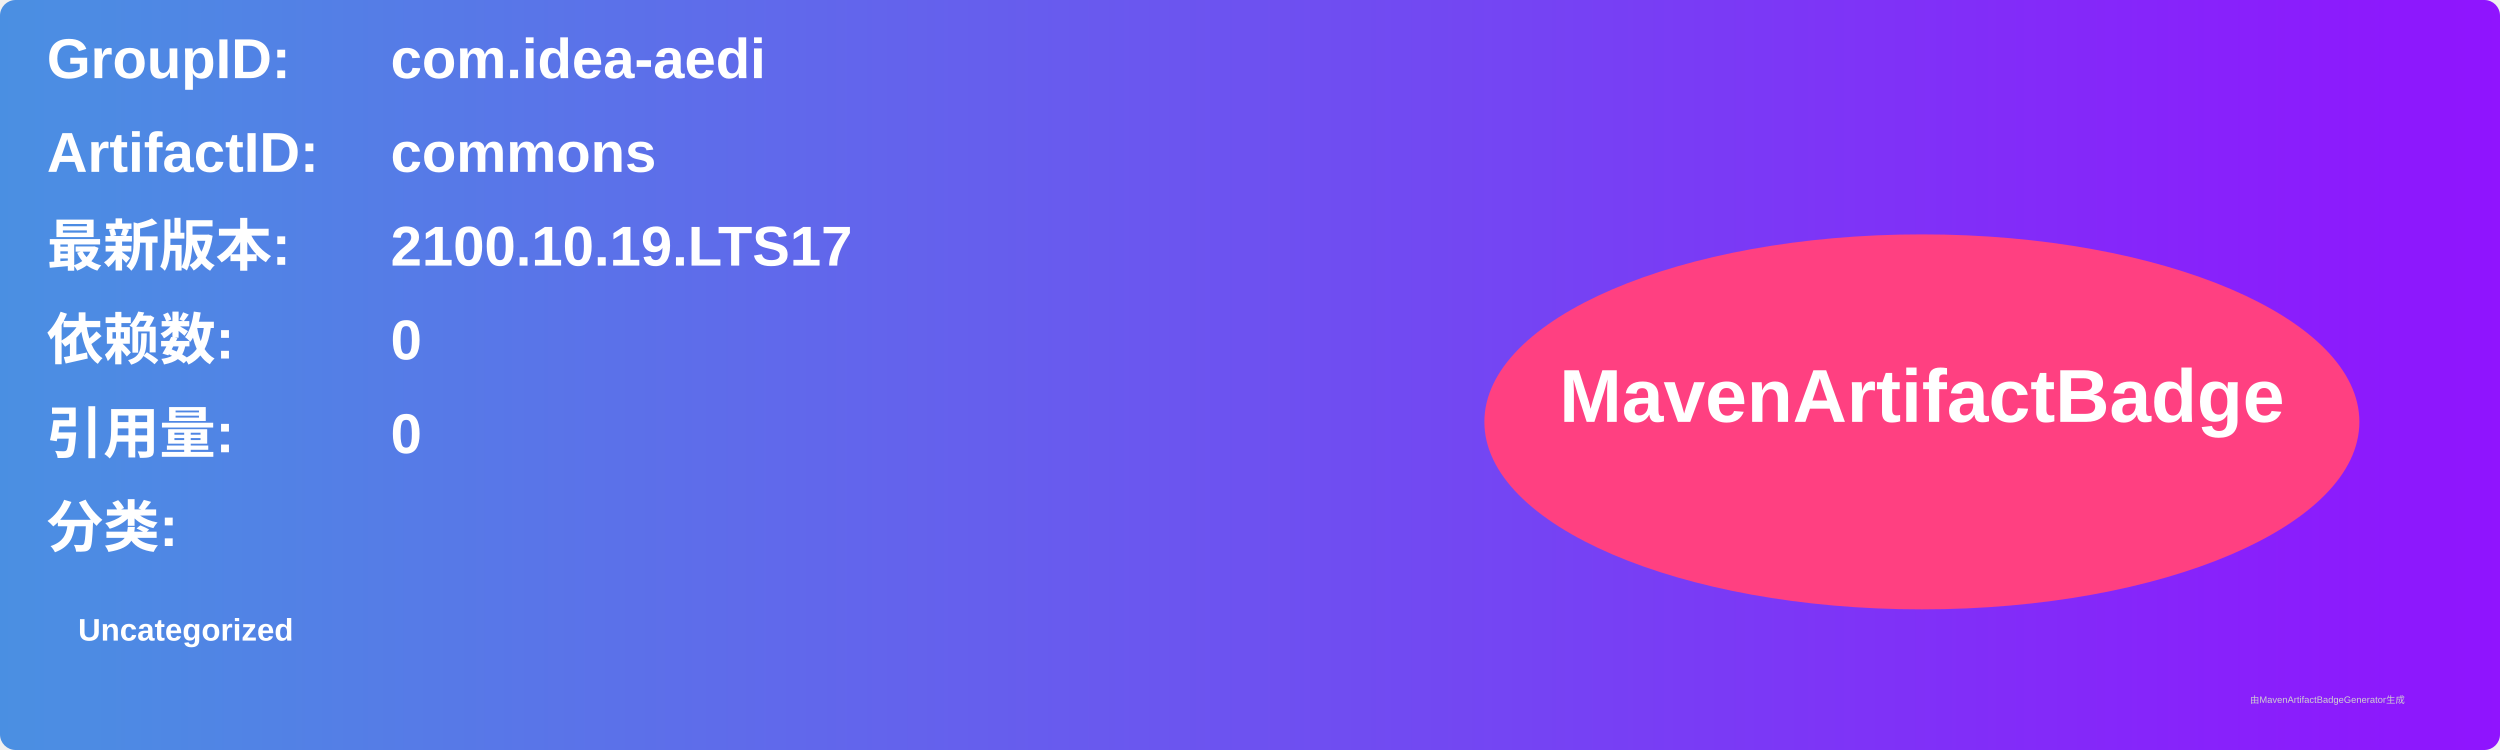
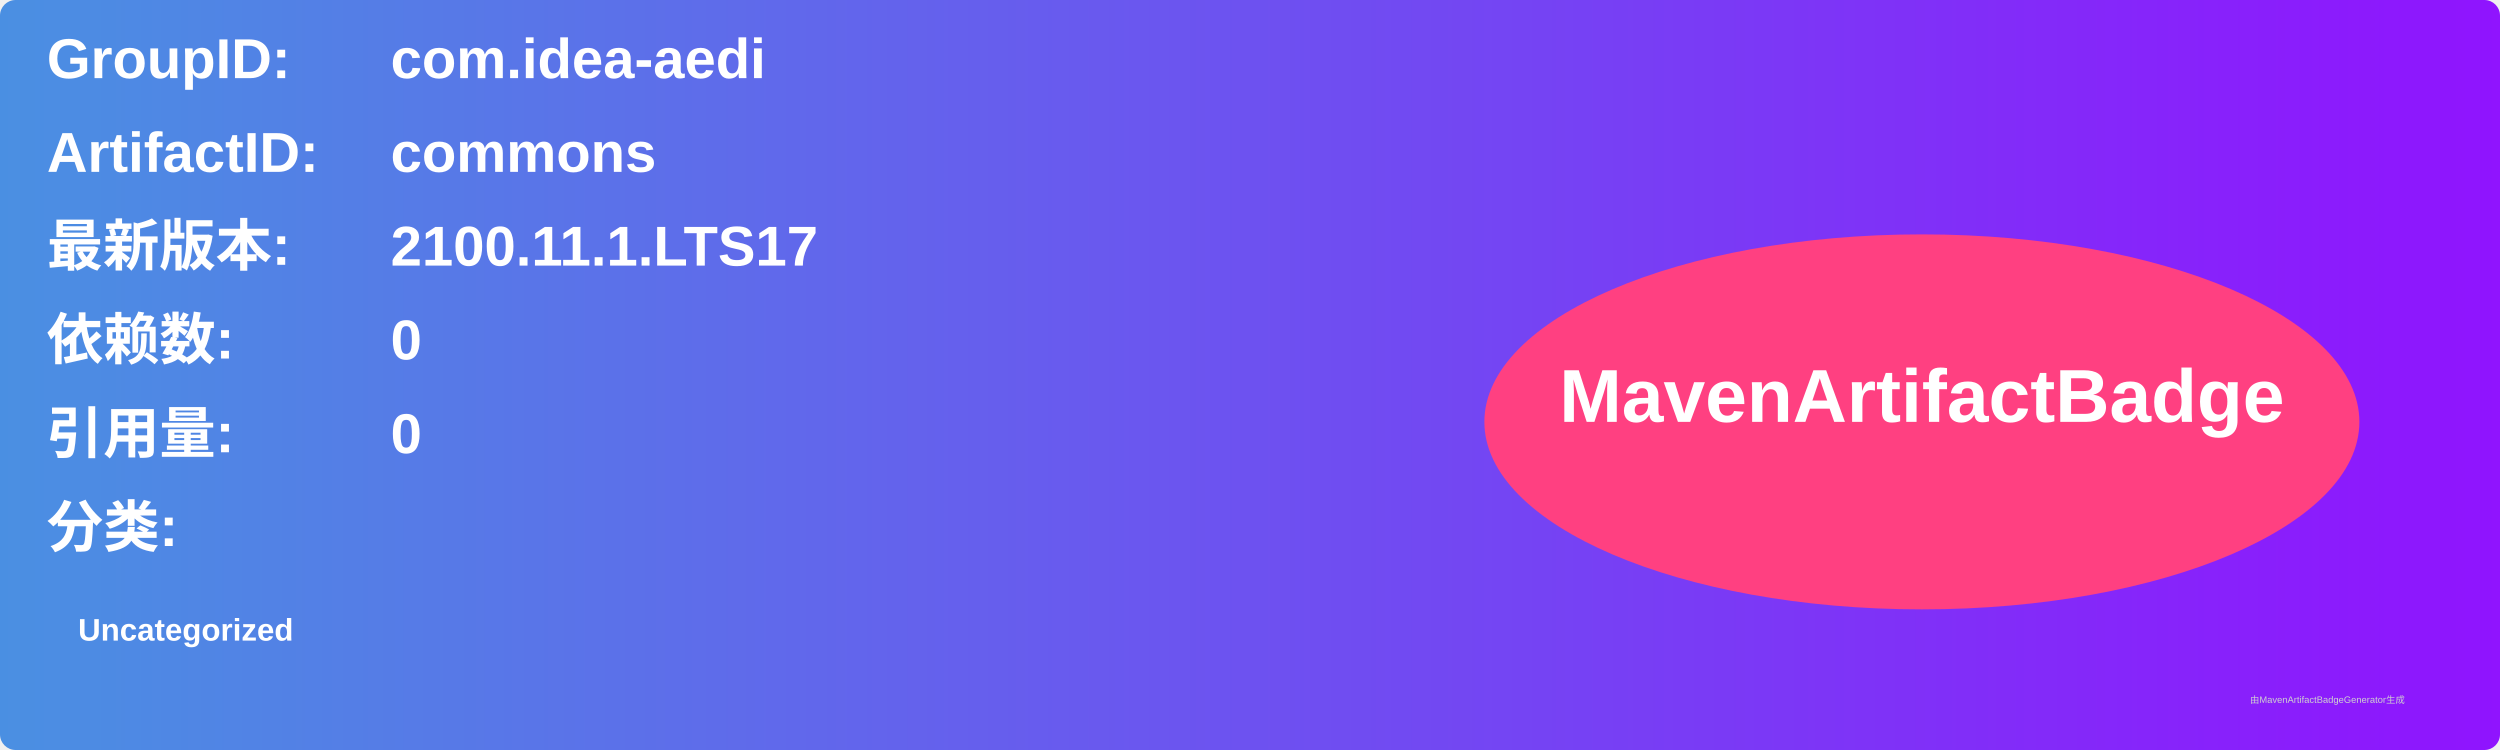
<svg xmlns="http://www.w3.org/2000/svg" width="800" height="240" viewBox="0 0 800 240">
  <linearGradient id="grad" x1="0%" y1="0%" x2="100%" y2="0%">
    <stop offset="0%" stop-color="#4a90e2" />
    <stop offset="100%" stop-color="#9013fe" />
  </linearGradient>
  <rect width="100%" height="100%" rx="5" ry="5" fill="url(#grad)" />
  <g transform="translate(15, 15)">
    <text x="0" y="10" font-family="Arial" font-size="18" fill="white" font-weight="bold" width="260">GroupID:</text>
    <text x="110" y="10" font-family="Arial" font-size="18" fill="white" font-weight="bold" width="460">com.idea-aedi</text>
    <text x="0" y="40" font-family="Arial" font-size="18" fill="white" font-weight="bold" width="260">ArtifactID:</text>
    <text x="110" y="40" font-family="Arial" font-size="18" fill="white" font-weight="bold" width="460">commons</text>
    <text x="0" y="70" font-family="Arial" font-size="18" fill="white" font-weight="bold">最新版本:</text>
    <text x="110" y="70" font-family="Arial" font-size="18" fill="white" font-weight="bold">
-       <tspan font-weight="bold">2100.10.19.LTS17</tspan>
+       <tspan font-weight="bold">2100.11.1.LTS17</tspan>
    </text>
    <text x="0" y="100" font-family="Arial" font-size="18" fill="white" font-weight="bold">依赖数: </text>
    <text x="110" y="100" font-family="Arial" font-size="18" fill="white">
      <tspan font-weight="bold">0</tspan>
    </text>
    <text x="0" y="130" font-family="Arial" font-size="18" fill="white" font-weight="bold">引用量: </text>
    <text x="110" y="130" font-family="Arial" font-size="18" fill="white">
      <tspan font-weight="bold">0</tspan>
    </text>
    <text x="0" y="160" font-family="Arial" font-size="18" fill="white" font-weight="bold">分类:</text>
    <text x="10" y="190" font-family="Arial" font-size="10" fill="white">
      <tspan font-weight="bold">Uncategorized</tspan>
    </text>
    <ellipse cx="600" cy="120" rx="140" ry="60" fill="#ff4081" />
    <text x="600" y="120" text-anchor="middle" font-family="Arial" font-size="24" fill="white" font-weight="bold">MavenArtifactBadge</text>
  </g>
  <text x="720" y="225" font-family="Arial" font-size="3" fill="#d0d0d0">由MavenArtifactBadgeGenerator生成</text>
</svg>
